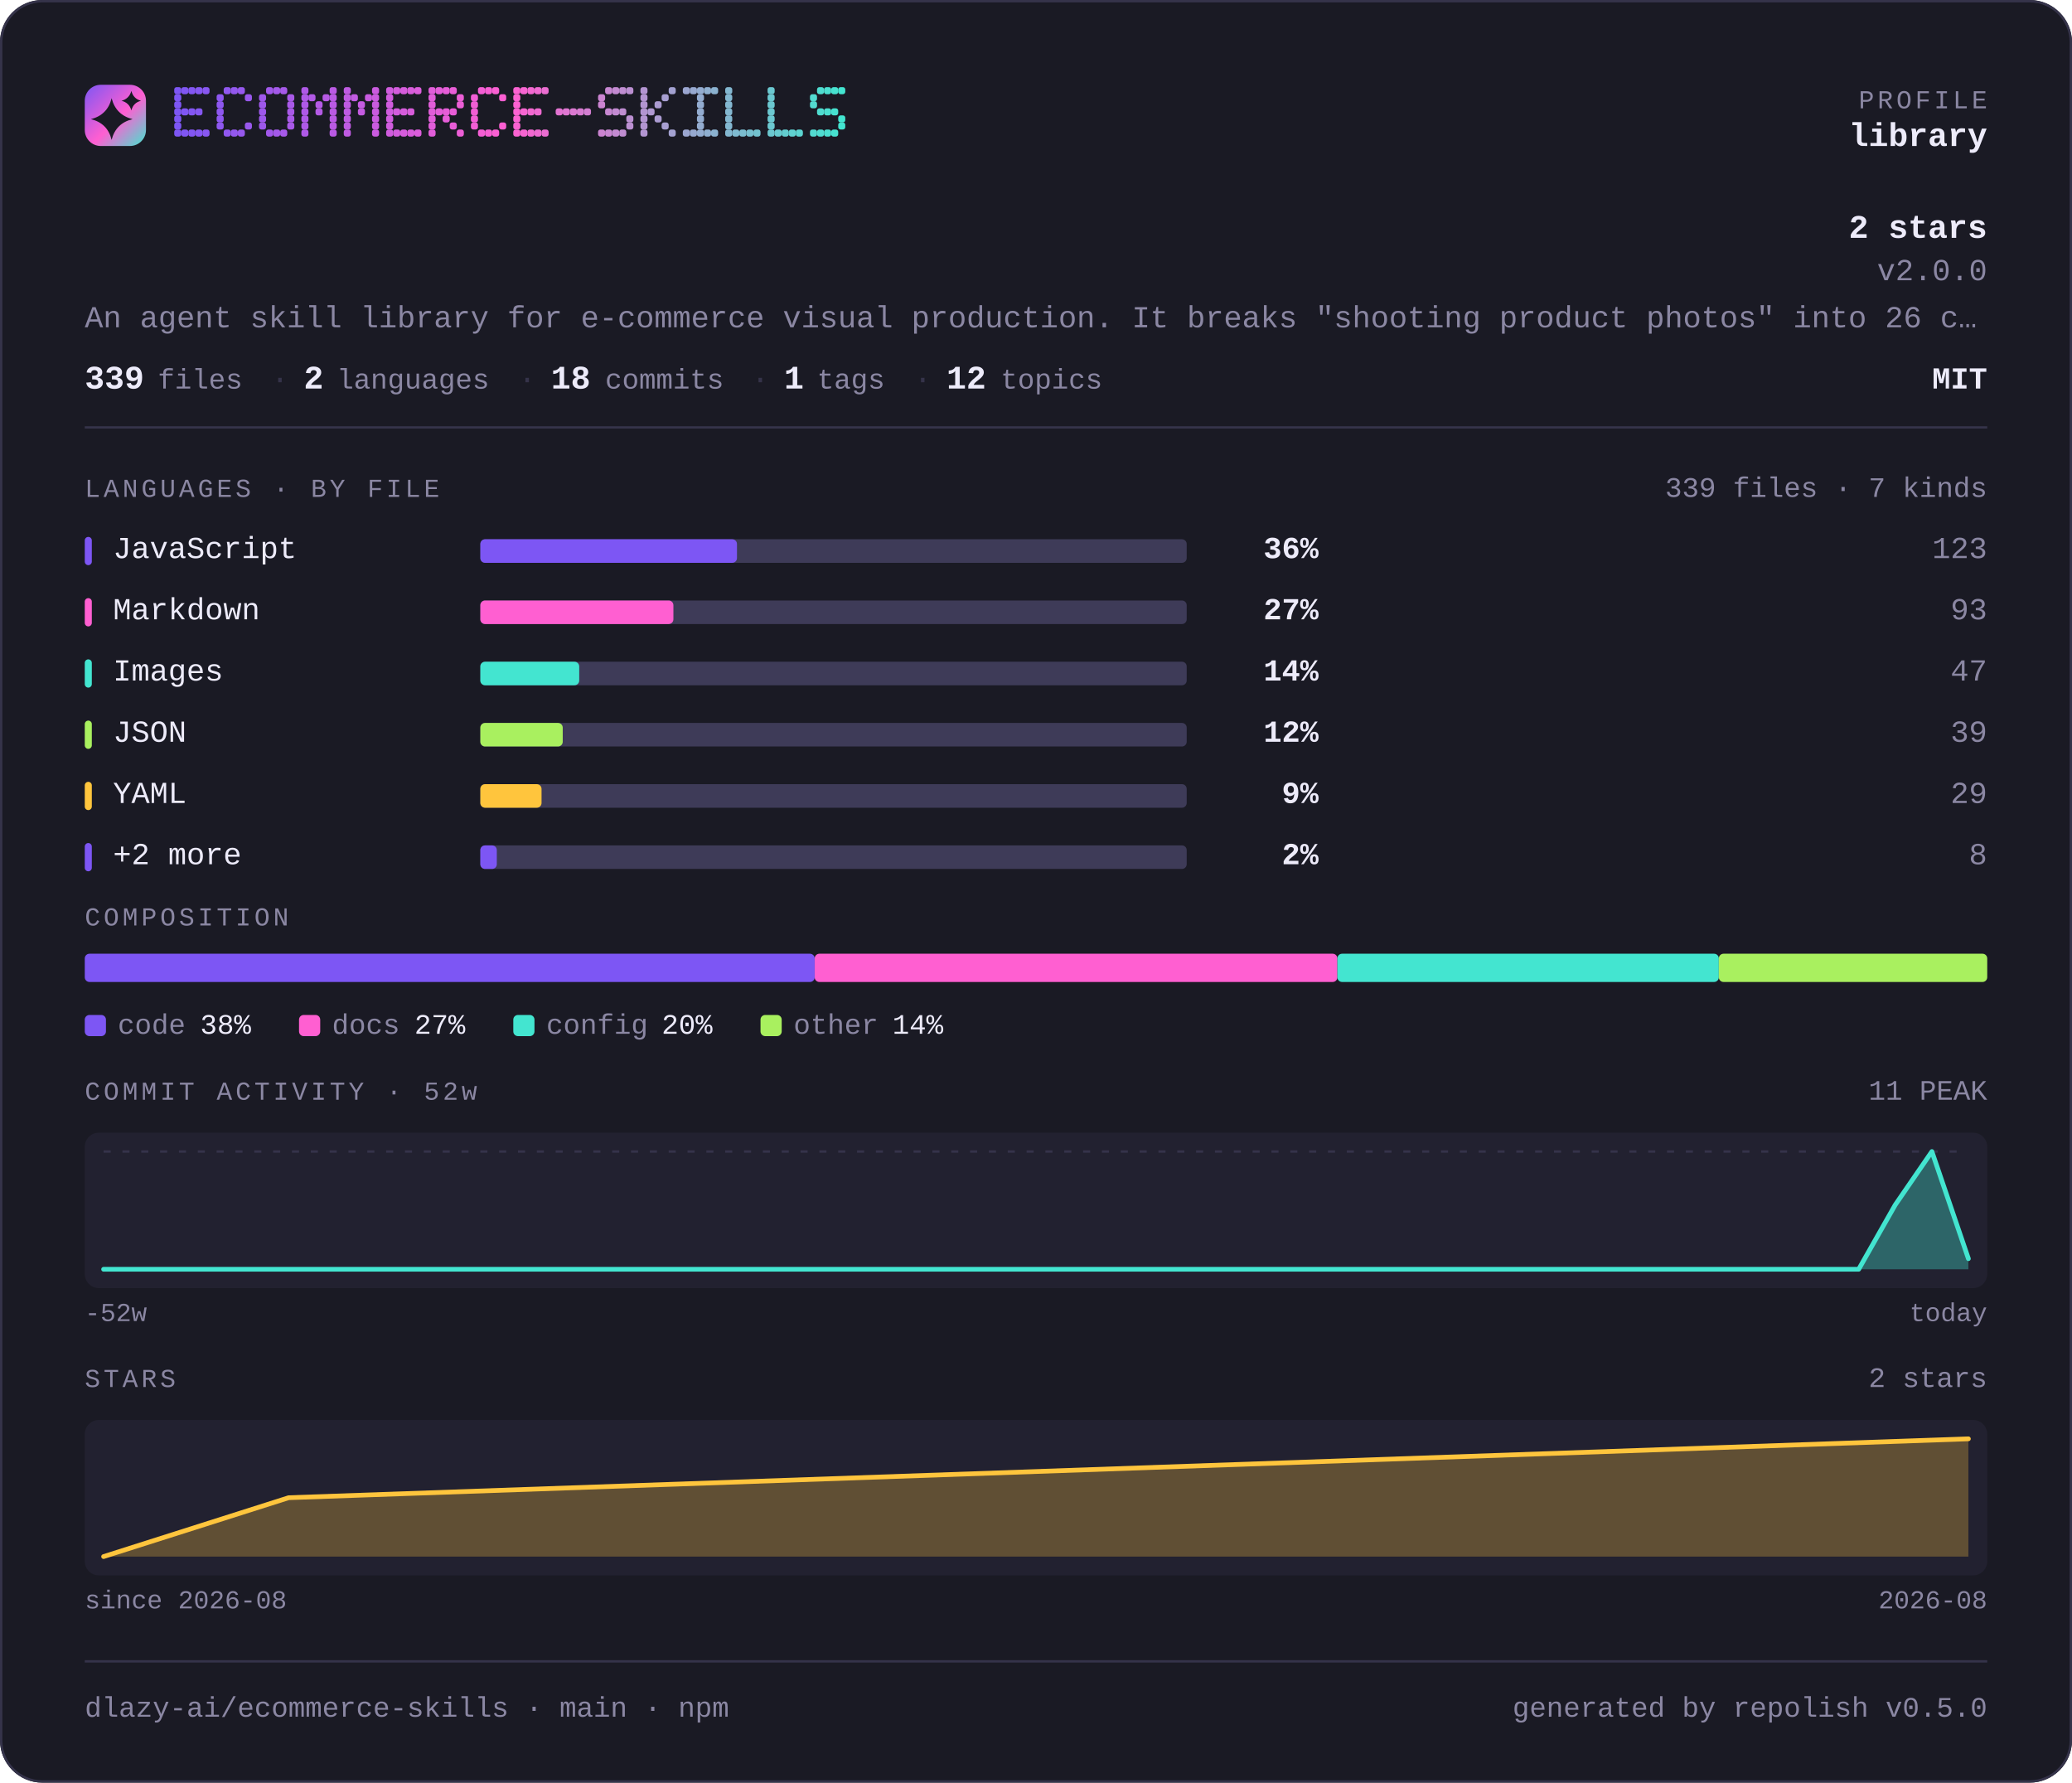
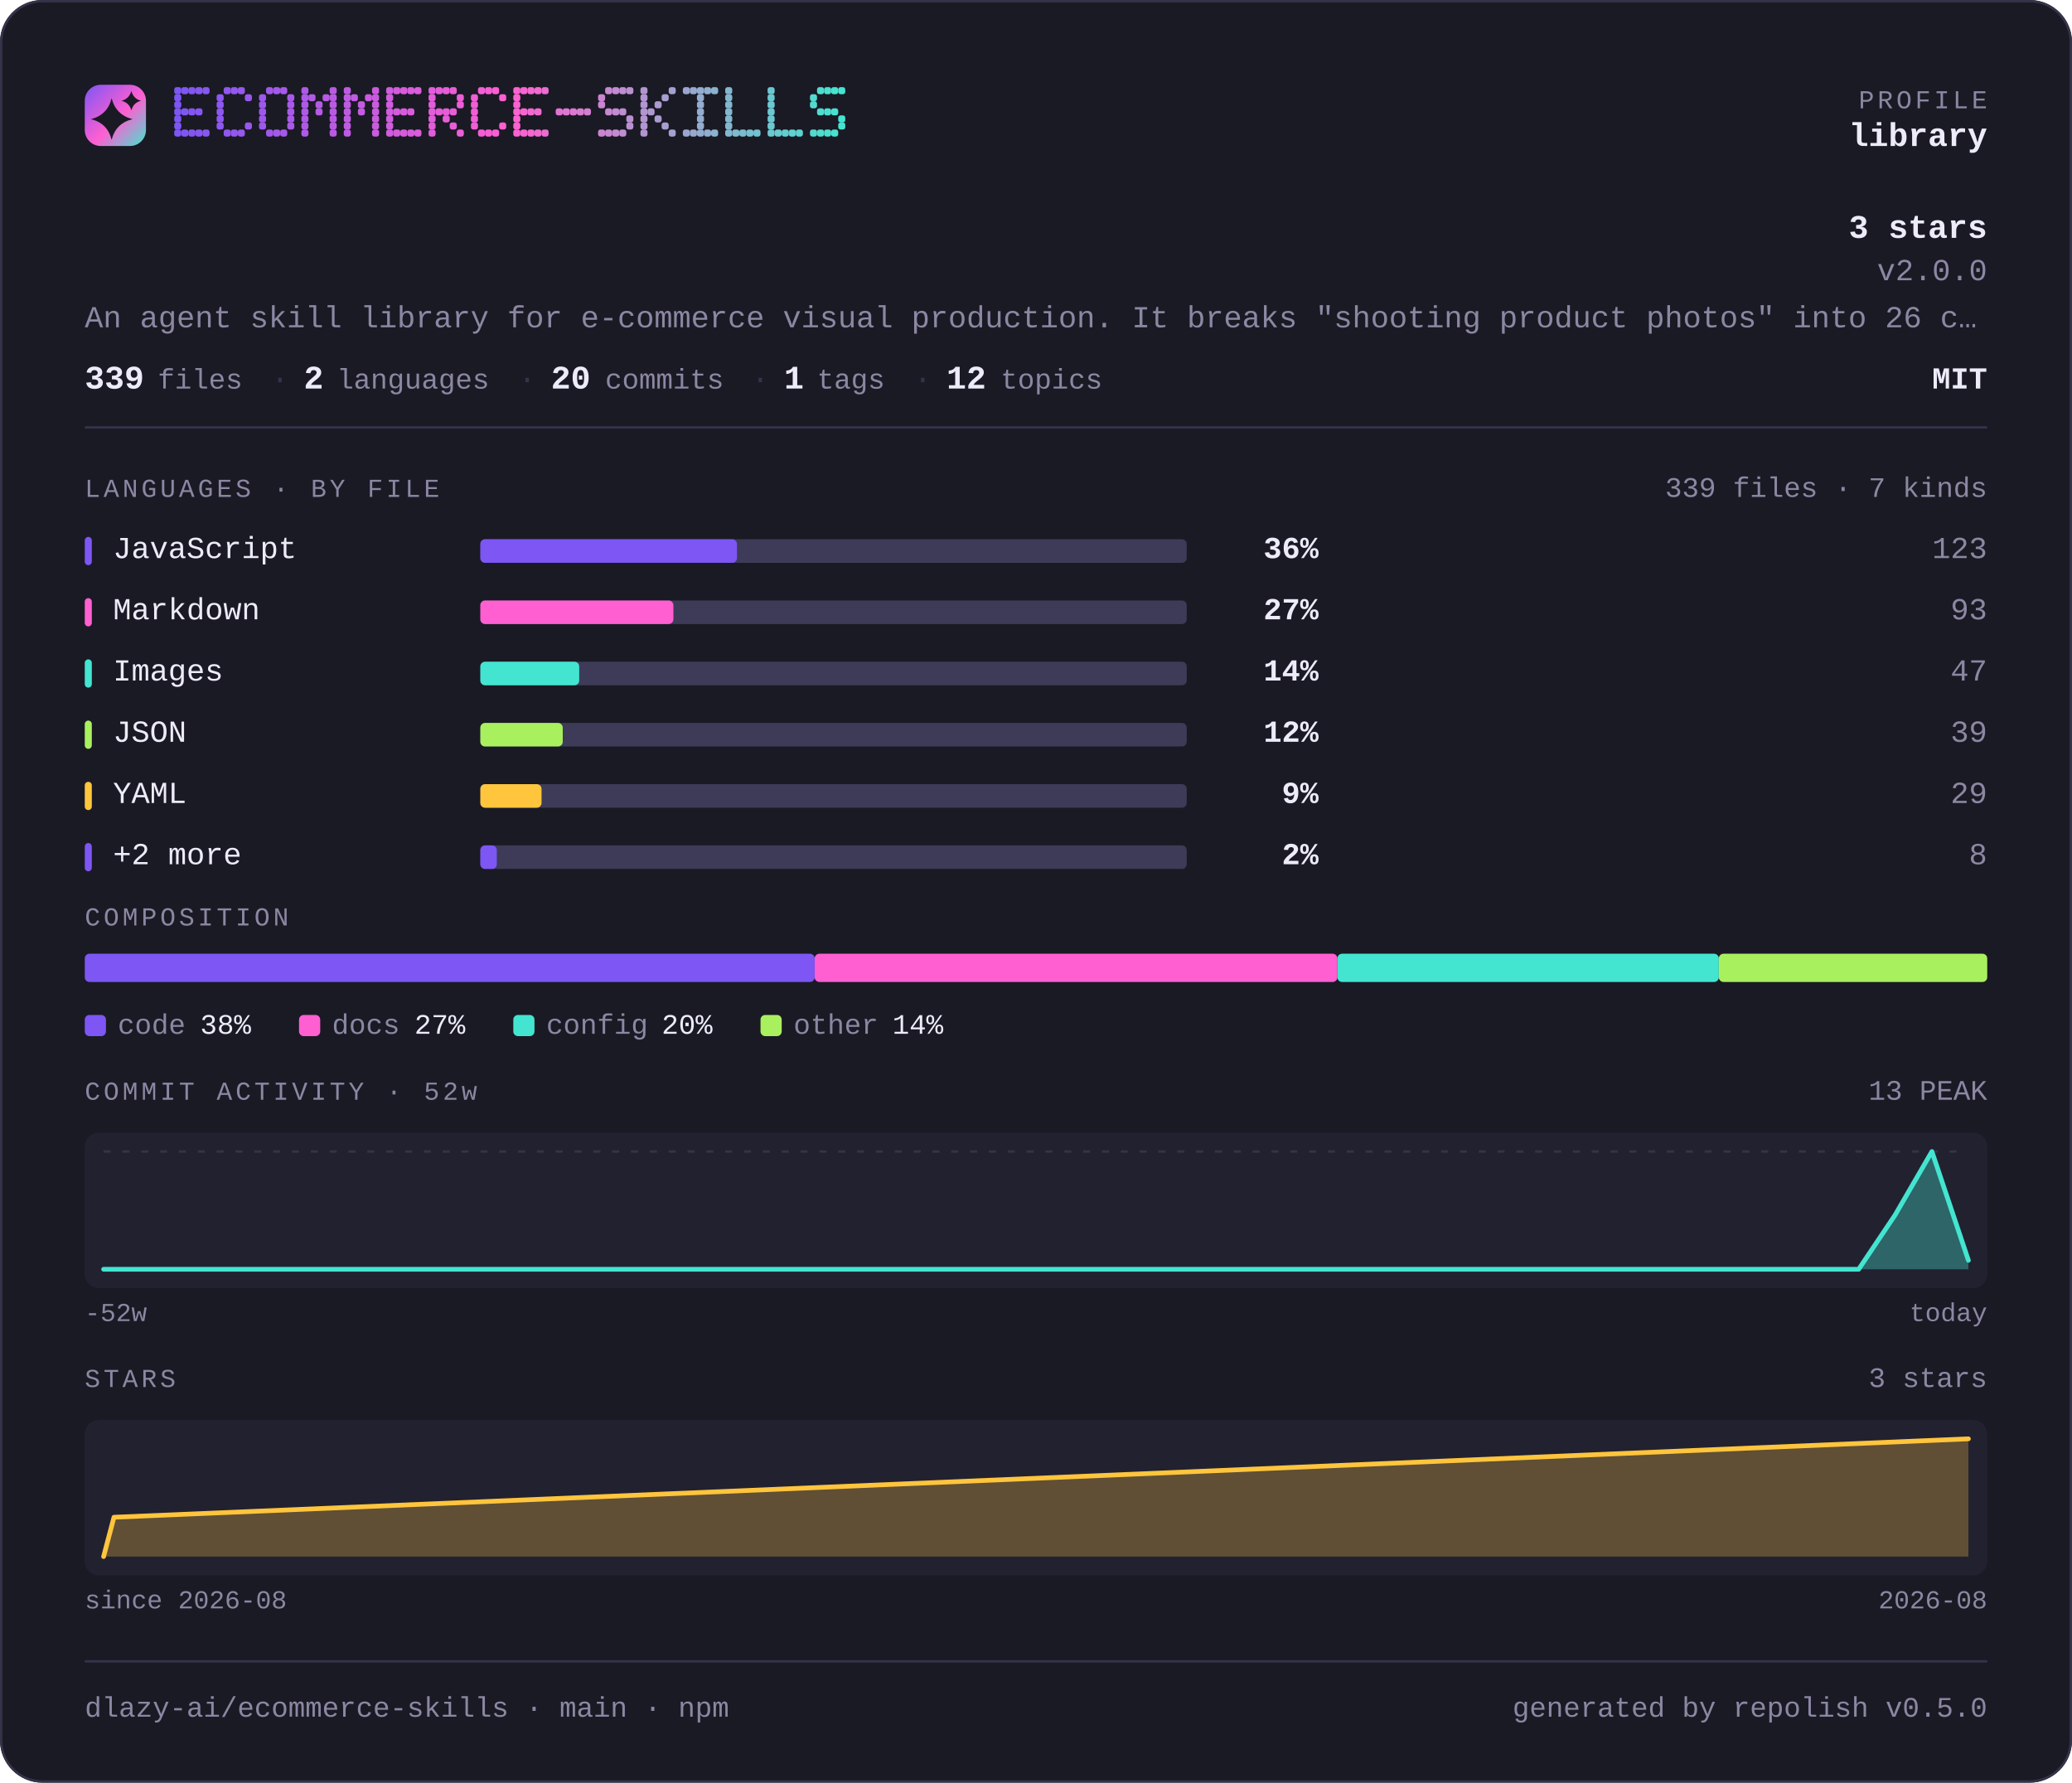
<svg xmlns="http://www.w3.org/2000/svg" width="880" height="757" viewBox="0 0 880 757" lang="en" role="img" aria-label="dlazy-ai/ecommerce-skills — repository overview">
  <defs>
    <linearGradient id="brand" x1="0" y1="0" x2="1" y2="1">
      <stop offset="0" stop-color="#7d56f4" />
      <stop offset="0.55" stop-color="#ff5fd1" />
      <stop offset="1" stop-color="#43e5d0" />
    </linearGradient>
  </defs>
  <style>
    .t { font-family: ui-monospace, SFMono-Regular, "SF Mono", Menlo, Consolas, "Liberation Mono", "Noto Sans Mono CJK SC", "Noto Sans Mono CJK JP", "Microsoft YaHei", "Hiragino Sans", "Yu Gothic", monospace; }
  </style>
  <rect x="0" y="0" width="880" height="757" rx="18.0" fill="#1a1a24" />
  <rect x="0.5" y="0.5" width="879" height="756" rx="17.5" fill="none" stroke="#35334a" />
  <rect x="36" y="36" width="26" height="26" rx="6.8" fill="url(#brand)" />
  <path d="M47.4 41.7Q49.2 48.8 56.3 50.6Q49.2 52.3 47.4 59.4Q45.7 52.3 38.6 50.6Q45.7 48.8 47.4 41.7Z" fill="#1a1a24" />
  <path d="M55.8 38.6Q56.6 41.9 59.9 42.8Q56.6 43.6 55.8 46.9Q54.9 43.6 51.6 42.8Q54.9 41.9 55.8 38.6Z" fill="#1a1a24" />
  <g fill="#7d56f4">
    <rect x="74" y="37" width="3" height="3" rx="1" />
    <rect x="74" y="40" width="3" height="3" rx="1" />
    <rect x="74" y="43" width="3" height="3" rx="1" />
    <rect x="74" y="46" width="3" height="3" rx="1" />
    <rect x="74" y="49" width="3" height="3" rx="1" />
    <rect x="74" y="52" width="3" height="3" rx="1" />
    <rect x="74" y="55" width="3" height="3" rx="1" />
  </g>
  <g fill="#8056f3">
    <rect x="77" y="37" width="3" height="3" rx="1" />
    <rect x="77" y="46" width="3" height="3" rx="1" />
    <rect x="77" y="55" width="3" height="3" rx="1" />
  </g>
  <g fill="#8356f3">
    <rect x="80" y="37" width="3" height="3" rx="1" />
    <rect x="80" y="46" width="3" height="3" rx="1" />
    <rect x="80" y="55" width="3" height="3" rx="1" />
  </g>
  <g fill="#8557f2">
    <rect x="83" y="37" width="3" height="3" rx="1" />
    <rect x="83" y="46" width="3" height="3" rx="1" />
    <rect x="83" y="55" width="3" height="3" rx="1" />
  </g>
  <g fill="#8857f1">
    <rect x="86" y="37" width="3" height="3" rx="1" />
    <rect x="86" y="55" width="3" height="3" rx="1" />
  </g>
  <g fill="#8e57f0">
    <rect x="92" y="40" width="3" height="3" rx="1" />
    <rect x="92" y="43" width="3" height="3" rx="1" />
    <rect x="92" y="46" width="3" height="3" rx="1" />
    <rect x="92" y="49" width="3" height="3" rx="1" />
    <rect x="92" y="52" width="3" height="3" rx="1" />
  </g>
  <g fill="#9057ef">
    <rect x="95" y="37" width="3" height="3" rx="1" />
    <rect x="95" y="55" width="3" height="3" rx="1" />
  </g>
  <g fill="#9358ee">
    <rect x="98" y="37" width="3" height="3" rx="1" />
    <rect x="98" y="55" width="3" height="3" rx="1" />
  </g>
  <g fill="#9658ed">
    <rect x="101" y="37" width="3" height="3" rx="1" />
    <rect x="101" y="55" width="3" height="3" rx="1" />
  </g>
  <g fill="#9958ed">
    <rect x="104" y="40" width="3" height="3" rx="1" />
    <rect x="104" y="52" width="3" height="3" rx="1" />
  </g>
  <g fill="#9e58eb">
    <rect x="110" y="40" width="3" height="3" rx="1" />
    <rect x="110" y="43" width="3" height="3" rx="1" />
    <rect x="110" y="46" width="3" height="3" rx="1" />
    <rect x="110" y="49" width="3" height="3" rx="1" />
    <rect x="110" y="52" width="3" height="3" rx="1" />
  </g>
  <g fill="#a158ea">
    <rect x="113" y="37" width="3" height="3" rx="1" />
    <rect x="113" y="55" width="3" height="3" rx="1" />
  </g>
  <g fill="#a459ea">
    <rect x="116" y="37" width="3" height="3" rx="1" />
    <rect x="116" y="55" width="3" height="3" rx="1" />
  </g>
  <g fill="#a659e9">
    <rect x="119" y="37" width="3" height="3" rx="1" />
    <rect x="119" y="55" width="3" height="3" rx="1" />
  </g>
  <g fill="#a959e8">
    <rect x="122" y="40" width="3" height="3" rx="1" />
    <rect x="122" y="43" width="3" height="3" rx="1" />
    <rect x="122" y="46" width="3" height="3" rx="1" />
    <rect x="122" y="49" width="3" height="3" rx="1" />
    <rect x="122" y="52" width="3" height="3" rx="1" />
  </g>
  <g fill="#af59e7">
    <rect x="128" y="37" width="3" height="3" rx="1" />
    <rect x="128" y="40" width="3" height="3" rx="1" />
    <rect x="128" y="43" width="3" height="3" rx="1" />
    <rect x="128" y="46" width="3" height="3" rx="1" />
    <rect x="128" y="49" width="3" height="3" rx="1" />
    <rect x="128" y="52" width="3" height="3" rx="1" />
    <rect x="128" y="55" width="3" height="3" rx="1" />
  </g>
  <g fill="#b25ae6">
    <rect x="131" y="40" width="3" height="3" rx="1" />
  </g>
  <g fill="#b45ae5">
    <rect x="134" y="43" width="3" height="3" rx="1" />
    <rect x="134" y="46" width="3" height="3" rx="1" />
  </g>
  <g fill="#b75ae4">
    <rect x="137" y="40" width="3" height="3" rx="1" />
  </g>
  <g fill="#ba5ae4">
    <rect x="140" y="37" width="3" height="3" rx="1" />
    <rect x="140" y="40" width="3" height="3" rx="1" />
    <rect x="140" y="43" width="3" height="3" rx="1" />
    <rect x="140" y="46" width="3" height="3" rx="1" />
    <rect x="140" y="49" width="3" height="3" rx="1" />
    <rect x="140" y="52" width="3" height="3" rx="1" />
    <rect x="140" y="55" width="3" height="3" rx="1" />
  </g>
  <g fill="#bf5be2">
    <rect x="146" y="37" width="3" height="3" rx="1" />
    <rect x="146" y="40" width="3" height="3" rx="1" />
    <rect x="146" y="43" width="3" height="3" rx="1" />
    <rect x="146" y="46" width="3" height="3" rx="1" />
    <rect x="146" y="49" width="3" height="3" rx="1" />
    <rect x="146" y="52" width="3" height="3" rx="1" />
    <rect x="146" y="55" width="3" height="3" rx="1" />
  </g>
  <g fill="#c25be1">
    <rect x="149" y="40" width="3" height="3" rx="1" />
  </g>
  <g fill="#c55be1">
    <rect x="152" y="43" width="3" height="3" rx="1" />
    <rect x="152" y="46" width="3" height="3" rx="1" />
  </g>
  <g fill="#c85be0">
    <rect x="155" y="40" width="3" height="3" rx="1" />
  </g>
  <g fill="#ca5bdf">
    <rect x="158" y="37" width="3" height="3" rx="1" />
    <rect x="158" y="40" width="3" height="3" rx="1" />
    <rect x="158" y="43" width="3" height="3" rx="1" />
    <rect x="158" y="46" width="3" height="3" rx="1" />
    <rect x="158" y="49" width="3" height="3" rx="1" />
    <rect x="158" y="52" width="3" height="3" rx="1" />
    <rect x="158" y="55" width="3" height="3" rx="1" />
  </g>
  <g fill="#d05cde">
    <rect x="164" y="37" width="3" height="3" rx="1" />
    <rect x="164" y="40" width="3" height="3" rx="1" />
    <rect x="164" y="43" width="3" height="3" rx="1" />
    <rect x="164" y="46" width="3" height="3" rx="1" />
    <rect x="164" y="49" width="3" height="3" rx="1" />
    <rect x="164" y="52" width="3" height="3" rx="1" />
    <rect x="164" y="55" width="3" height="3" rx="1" />
  </g>
  <g fill="#d35cdd">
    <rect x="167" y="37" width="3" height="3" rx="1" />
    <rect x="167" y="46" width="3" height="3" rx="1" />
    <rect x="167" y="55" width="3" height="3" rx="1" />
  </g>
  <g fill="#d65cdc">
    <rect x="170" y="37" width="3" height="3" rx="1" />
    <rect x="170" y="46" width="3" height="3" rx="1" />
    <rect x="170" y="55" width="3" height="3" rx="1" />
  </g>
  <g fill="#d85cdb">
    <rect x="173" y="37" width="3" height="3" rx="1" />
    <rect x="173" y="46" width="3" height="3" rx="1" />
    <rect x="173" y="55" width="3" height="3" rx="1" />
  </g>
  <g fill="#db5ddb">
    <rect x="176" y="37" width="3" height="3" rx="1" />
    <rect x="176" y="55" width="3" height="3" rx="1" />
  </g>
  <g fill="#e15dd9">
    <rect x="182" y="37" width="3" height="3" rx="1" />
    <rect x="182" y="40" width="3" height="3" rx="1" />
    <rect x="182" y="43" width="3" height="3" rx="1" />
    <rect x="182" y="46" width="3" height="3" rx="1" />
    <rect x="182" y="49" width="3" height="3" rx="1" />
    <rect x="182" y="52" width="3" height="3" rx="1" />
    <rect x="182" y="55" width="3" height="3" rx="1" />
  </g>
  <g fill="#e35dd8">
    <rect x="185" y="37" width="3" height="3" rx="1" />
    <rect x="185" y="46" width="3" height="3" rx="1" />
  </g>
  <g fill="#e65dd8">
    <rect x="188" y="37" width="3" height="3" rx="1" />
    <rect x="188" y="46" width="3" height="3" rx="1" />
    <rect x="188" y="49" width="3" height="3" rx="1" />
  </g>
  <g fill="#e95dd7">
    <rect x="191" y="37" width="3" height="3" rx="1" />
    <rect x="191" y="46" width="3" height="3" rx="1" />
    <rect x="191" y="52" width="3" height="3" rx="1" />
  </g>
  <g fill="#ec5ed6">
    <rect x="194" y="40" width="3" height="3" rx="1" />
    <rect x="194" y="43" width="3" height="3" rx="1" />
    <rect x="194" y="55" width="3" height="3" rx="1" />
  </g>
  <g fill="#f15ed5">
    <rect x="200" y="40" width="3" height="3" rx="1" />
    <rect x="200" y="43" width="3" height="3" rx="1" />
    <rect x="200" y="46" width="3" height="3" rx="1" />
    <rect x="200" y="49" width="3" height="3" rx="1" />
    <rect x="200" y="52" width="3" height="3" rx="1" />
  </g>
  <g fill="#f45ed4">
    <rect x="203" y="37" width="3" height="3" rx="1" />
    <rect x="203" y="55" width="3" height="3" rx="1" />
  </g>
  <g fill="#f75ed3">
    <rect x="206" y="37" width="3" height="3" rx="1" />
    <rect x="206" y="55" width="3" height="3" rx="1" />
  </g>
  <g fill="#f95fd2">
    <rect x="209" y="37" width="3" height="3" rx="1" />
    <rect x="209" y="55" width="3" height="3" rx="1" />
  </g>
  <g fill="#fc5fd2">
    <rect x="212" y="40" width="3" height="3" rx="1" />
    <rect x="212" y="52" width="3" height="3" rx="1" />
  </g>
  <g fill="#fb62d1">
    <rect x="218" y="37" width="3" height="3" rx="1" />
    <rect x="218" y="40" width="3" height="3" rx="1" />
    <rect x="218" y="43" width="3" height="3" rx="1" />
    <rect x="218" y="46" width="3" height="3" rx="1" />
    <rect x="218" y="49" width="3" height="3" rx="1" />
    <rect x="218" y="52" width="3" height="3" rx="1" />
    <rect x="218" y="55" width="3" height="3" rx="1" />
  </g>
  <g fill="#f765d1">
    <rect x="221" y="37" width="3" height="3" rx="1" />
    <rect x="221" y="46" width="3" height="3" rx="1" />
    <rect x="221" y="55" width="3" height="3" rx="1" />
  </g>
  <g fill="#f368d1">
    <rect x="224" y="37" width="3" height="3" rx="1" />
    <rect x="224" y="46" width="3" height="3" rx="1" />
    <rect x="224" y="55" width="3" height="3" rx="1" />
  </g>
  <g fill="#ef6ad1">
    <rect x="227" y="37" width="3" height="3" rx="1" />
    <rect x="227" y="46" width="3" height="3" rx="1" />
    <rect x="227" y="55" width="3" height="3" rx="1" />
  </g>
  <g fill="#eb6dd1">
    <rect x="230" y="37" width="3" height="3" rx="1" />
    <rect x="230" y="55" width="3" height="3" rx="1" />
  </g>
  <g fill="#e373d1">
    <rect x="236" y="46" width="3" height="3" rx="1" />
  </g>
  <g fill="#df76d1">
    <rect x="239" y="46" width="3" height="3" rx="1" />
  </g>
  <g fill="#db79d1">
    <rect x="242" y="46" width="3" height="3" rx="1" />
  </g>
  <g fill="#d77cd1">
    <rect x="245" y="46" width="3" height="3" rx="1" />
  </g>
  <g fill="#d37ed1">
    <rect x="248" y="46" width="3" height="3" rx="1" />
  </g>
  <g fill="#cb84d1">
    <rect x="254" y="40" width="3" height="3" rx="1" />
    <rect x="254" y="43" width="3" height="3" rx="1" />
    <rect x="254" y="55" width="3" height="3" rx="1" />
  </g>
  <g fill="#c787d1">
    <rect x="257" y="37" width="3" height="3" rx="1" />
    <rect x="257" y="46" width="3" height="3" rx="1" />
    <rect x="257" y="55" width="3" height="3" rx="1" />
  </g>
  <g fill="#c38ad1">
    <rect x="260" y="37" width="3" height="3" rx="1" />
    <rect x="260" y="46" width="3" height="3" rx="1" />
    <rect x="260" y="55" width="3" height="3" rx="1" />
  </g>
  <g fill="#bf8dd1">
    <rect x="263" y="37" width="3" height="3" rx="1" />
    <rect x="263" y="46" width="3" height="3" rx="1" />
    <rect x="263" y="55" width="3" height="3" rx="1" />
  </g>
  <g fill="#bb8fd1">
    <rect x="266" y="37" width="3" height="3" rx="1" />
    <rect x="266" y="49" width="3" height="3" rx="1" />
    <rect x="266" y="52" width="3" height="3" rx="1" />
  </g>
  <g fill="#b395d1">
    <rect x="272" y="37" width="3" height="3" rx="1" />
    <rect x="272" y="40" width="3" height="3" rx="1" />
    <rect x="272" y="43" width="3" height="3" rx="1" />
    <rect x="272" y="46" width="3" height="3" rx="1" />
    <rect x="272" y="49" width="3" height="3" rx="1" />
    <rect x="272" y="52" width="3" height="3" rx="1" />
    <rect x="272" y="55" width="3" height="3" rx="1" />
  </g>
  <g fill="#af98d1">
    <rect x="275" y="46" width="3" height="3" rx="1" />
  </g>
  <g fill="#ab9bd1">
    <rect x="278" y="43" width="3" height="3" rx="1" />
    <rect x="278" y="49" width="3" height="3" rx="1" />
  </g>
  <g fill="#a79ed1">
    <rect x="281" y="40" width="3" height="3" rx="1" />
    <rect x="281" y="52" width="3" height="3" rx="1" />
  </g>
  <g fill="#a3a1d1">
    <rect x="284" y="37" width="3" height="3" rx="1" />
    <rect x="284" y="55" width="3" height="3" rx="1" />
  </g>
  <g fill="#9ba6d0">
    <rect x="290" y="37" width="3" height="3" rx="1" />
    <rect x="290" y="55" width="3" height="3" rx="1" />
  </g>
  <g fill="#97a9d0">
    <rect x="293" y="37" width="3" height="3" rx="1" />
    <rect x="293" y="55" width="3" height="3" rx="1" />
  </g>
  <g fill="#93acd0">
    <rect x="296" y="37" width="3" height="3" rx="1" />
    <rect x="296" y="40" width="3" height="3" rx="1" />
    <rect x="296" y="43" width="3" height="3" rx="1" />
    <rect x="296" y="46" width="3" height="3" rx="1" />
    <rect x="296" y="49" width="3" height="3" rx="1" />
    <rect x="296" y="52" width="3" height="3" rx="1" />
    <rect x="296" y="55" width="3" height="3" rx="1" />
  </g>
  <g fill="#8fafd0">
    <rect x="299" y="37" width="3" height="3" rx="1" />
    <rect x="299" y="55" width="3" height="3" rx="1" />
  </g>
  <g fill="#8bb2d0">
    <rect x="302" y="37" width="3" height="3" rx="1" />
    <rect x="302" y="55" width="3" height="3" rx="1" />
  </g>
  <g fill="#83b7d0">
    <rect x="308" y="37" width="3" height="3" rx="1" />
    <rect x="308" y="40" width="3" height="3" rx="1" />
    <rect x="308" y="43" width="3" height="3" rx="1" />
    <rect x="308" y="46" width="3" height="3" rx="1" />
    <rect x="308" y="49" width="3" height="3" rx="1" />
    <rect x="308" y="52" width="3" height="3" rx="1" />
    <rect x="308" y="55" width="3" height="3" rx="1" />
  </g>
  <g fill="#7fbad0">
    <rect x="311" y="55" width="3" height="3" rx="1" />
  </g>
  <g fill="#7bbdd0">
    <rect x="314" y="55" width="3" height="3" rx="1" />
  </g>
  <g fill="#77c0d0">
    <rect x="317" y="55" width="3" height="3" rx="1" />
  </g>
  <g fill="#73c3d0">
    <rect x="320" y="55" width="3" height="3" rx="1" />
  </g>
  <g fill="#6bc8d0">
    <rect x="326" y="37" width="3" height="3" rx="1" />
    <rect x="326" y="40" width="3" height="3" rx="1" />
    <rect x="326" y="43" width="3" height="3" rx="1" />
    <rect x="326" y="46" width="3" height="3" rx="1" />
    <rect x="326" y="49" width="3" height="3" rx="1" />
    <rect x="326" y="52" width="3" height="3" rx="1" />
    <rect x="326" y="55" width="3" height="3" rx="1" />
  </g>
  <g fill="#67cbd0">
    <rect x="329" y="55" width="3" height="3" rx="1" />
  </g>
  <g fill="#63ced0">
    <rect x="332" y="55" width="3" height="3" rx="1" />
  </g>
  <g fill="#5fd1d0">
    <rect x="335" y="55" width="3" height="3" rx="1" />
  </g>
  <g fill="#5bd4d0">
    <rect x="338" y="55" width="3" height="3" rx="1" />
  </g>
  <g fill="#53dad0">
    <rect x="344" y="40" width="3" height="3" rx="1" />
    <rect x="344" y="43" width="3" height="3" rx="1" />
    <rect x="344" y="55" width="3" height="3" rx="1" />
  </g>
  <g fill="#4fdcd0">
    <rect x="347" y="37" width="3" height="3" rx="1" />
    <rect x="347" y="46" width="3" height="3" rx="1" />
    <rect x="347" y="55" width="3" height="3" rx="1" />
  </g>
  <g fill="#4bdfd0">
    <rect x="350" y="37" width="3" height="3" rx="1" />
    <rect x="350" y="46" width="3" height="3" rx="1" />
    <rect x="350" y="55" width="3" height="3" rx="1" />
  </g>
  <g fill="#47e2d0">
    <rect x="353" y="37" width="3" height="3" rx="1" />
    <rect x="353" y="46" width="3" height="3" rx="1" />
    <rect x="353" y="55" width="3" height="3" rx="1" />
  </g>
  <g fill="#43e5d0">
    <rect x="356" y="37" width="3" height="3" rx="1" />
    <rect x="356" y="49" width="3" height="3" rx="1" />
    <rect x="356" y="52" width="3" height="3" rx="1" />
  </g>
  <text class="t" x="844" y="46" font-size="11" fill="#8b87a3" text-anchor="end" letter-spacing="1.4">PROFILE</text>
  <text class="t" x="844" y="62" font-size="14" fill="#edebfa" text-anchor="end" font-weight="700">library</text>
-   <text class="t" x="844" y="101" font-size="14" fill="#edebfa" text-anchor="end" font-weight="700">2 stars</text>
+   <text class="t" x="844" y="101" font-size="14" fill="#edebfa" text-anchor="end" font-weight="700">3 stars</text>
  <text class="t" x="844" y="119" font-size="13" fill="#8b87a3" text-anchor="end">v2.0.0</text>
  <text class="t" x="36" y="139" font-size="13" fill="#8b87a3" text-anchor="start">An agent skill library for e-commerce visual production. It breaks "shooting product photos" into 26 c…</text>
  <text class="t" x="36" y="165" font-size="14" fill="#edebfa" text-anchor="start" font-weight="700">339</text>
  <text class="t" x="67" y="165" font-size="12" fill="#8b87a3" text-anchor="start">files</text>
  <text class="t" x="115" y="165" font-size="13" fill="#35334a" text-anchor="start">·</text>
  <text class="t" x="129" y="165" font-size="14" fill="#edebfa" text-anchor="start" font-weight="700">2</text>
  <text class="t" x="143" y="165" font-size="12" fill="#8b87a3" text-anchor="start">languages</text>
  <text class="t" x="220" y="165" font-size="13" fill="#35334a" text-anchor="start">·</text>
-   <text class="t" x="234" y="165" font-size="14" fill="#edebfa" text-anchor="start" font-weight="700">18</text>
+   <text class="t" x="234" y="165" font-size="14" fill="#edebfa" text-anchor="start" font-weight="700">20</text>
  <text class="t" x="257" y="165" font-size="12" fill="#8b87a3" text-anchor="start">commits</text>
  <text class="t" x="319" y="165" font-size="13" fill="#35334a" text-anchor="start">·</text>
  <text class="t" x="333" y="165" font-size="14" fill="#edebfa" text-anchor="start" font-weight="700">1</text>
  <text class="t" x="347" y="165" font-size="12" fill="#8b87a3" text-anchor="start">tags</text>
  <text class="t" x="388" y="165" font-size="13" fill="#35334a" text-anchor="start">·</text>
  <text class="t" x="402" y="165" font-size="14" fill="#edebfa" text-anchor="start" font-weight="700">12</text>
  <text class="t" x="425" y="165" font-size="12" fill="#8b87a3" text-anchor="start">topics</text>
  <text class="t" x="844" y="165" font-size="13" fill="#edebfa" text-anchor="end" font-weight="700">MIT</text>
  <rect x="36" y="181" width="808" height="1" fill="#35334a" />
  <text class="t" x="36" y="211" font-size="11" fill="#8b87a3" text-anchor="start" letter-spacing="1.4">LANGUAGES · BY FILE</text>
  <text class="t" x="844" y="211" font-size="12" fill="#8b87a3" text-anchor="end">339 files · 7 kinds</text>
  <rect x="36" y="228" width="3" height="12" rx="1.5" fill="#7d56f4" />
  <text class="t" x="48" y="237" font-size="13" fill="#edebfa" text-anchor="start">JavaScript</text>
  <rect x="204" y="229" width="300" height="10" rx="2.0" fill="#3e3b58" />
  <rect x="204" y="229" width="109" height="10" rx="2.0" fill="#7d56f4" />
  <text class="t" x="560" y="237" font-size="13" fill="#edebfa" text-anchor="end" font-weight="700">36%</text>
  <text class="t" x="844" y="237" font-size="13" fill="#8b87a3" text-anchor="end">123</text>
  <rect x="36" y="254" width="3" height="12" rx="1.5" fill="#ff5fd1" />
  <text class="t" x="48" y="263" font-size="13" fill="#edebfa" text-anchor="start">Markdown</text>
  <rect x="204" y="255" width="300" height="10" rx="2.0" fill="#3e3b58" />
  <rect x="204" y="255" width="82" height="10" rx="2.0" fill="#ff5fd1" />
  <text class="t" x="560" y="263" font-size="13" fill="#edebfa" text-anchor="end" font-weight="700">27%</text>
  <text class="t" x="844" y="263" font-size="13" fill="#8b87a3" text-anchor="end">93</text>
  <rect x="36" y="280" width="3" height="12" rx="1.5" fill="#43e5d0" />
  <text class="t" x="48" y="289" font-size="13" fill="#edebfa" text-anchor="start">Images</text>
  <rect x="204" y="281" width="300" height="10" rx="2.0" fill="#3e3b58" />
  <rect x="204" y="281" width="42" height="10" rx="2.0" fill="#43e5d0" />
  <text class="t" x="560" y="289" font-size="13" fill="#edebfa" text-anchor="end" font-weight="700">14%</text>
  <text class="t" x="844" y="289" font-size="13" fill="#8b87a3" text-anchor="end">47</text>
  <rect x="36" y="306" width="3" height="12" rx="1.5" fill="#a9f05f" />
  <text class="t" x="48" y="315" font-size="13" fill="#edebfa" text-anchor="start">JSON</text>
  <rect x="204" y="307" width="300" height="10" rx="2.0" fill="#3e3b58" />
  <rect x="204" y="307" width="35" height="10" rx="2.0" fill="#a9f05f" />
  <text class="t" x="560" y="315" font-size="13" fill="#edebfa" text-anchor="end" font-weight="700">12%</text>
  <text class="t" x="844" y="315" font-size="13" fill="#8b87a3" text-anchor="end">39</text>
  <rect x="36" y="332" width="3" height="12" rx="1.5" fill="#ffc53d" />
  <text class="t" x="48" y="341" font-size="13" fill="#edebfa" text-anchor="start">YAML</text>
  <rect x="204" y="333" width="300" height="10" rx="2.0" fill="#3e3b58" />
  <rect x="204" y="333" width="26" height="10" rx="2.0" fill="#ffc53d" />
  <text class="t" x="560" y="341" font-size="13" fill="#edebfa" text-anchor="end" font-weight="700">9%</text>
  <text class="t" x="844" y="341" font-size="13" fill="#8b87a3" text-anchor="end">29</text>
  <rect x="36" y="358" width="3" height="12" rx="1.5" fill="#7d56f4" />
  <text class="t" x="48" y="367" font-size="13" fill="#edebfa" text-anchor="start">+2 more</text>
  <rect x="204" y="359" width="300" height="10" rx="2.0" fill="#3e3b58" />
  <rect x="204" y="359" width="7" height="10" rx="2.0" fill="#7d56f4" />
  <text class="t" x="560" y="367" font-size="13" fill="#edebfa" text-anchor="end" font-weight="700">2%</text>
  <text class="t" x="844" y="367" font-size="13" fill="#8b87a3" text-anchor="end">8</text>
  <text class="t" x="36" y="393" font-size="11" fill="#8b87a3" text-anchor="start" letter-spacing="1.4">COMPOSITION</text>
  <rect x="36" y="405" width="310" height="12" rx="2.0" fill="#7d56f4" />
  <rect x="346" y="405" width="222" height="12" rx="2.0" fill="#ff5fd1" />
  <rect x="568" y="405" width="162" height="12" rx="2.0" fill="#43e5d0" />
  <rect x="730" y="405" width="114" height="12" rx="2.0" fill="#a9f05f" />
  <rect x="36" y="431" width="9" height="9" rx="2.0" fill="#7d56f4" />
  <text class="t" x="50" y="439" font-size="12" fill="#8b87a3" text-anchor="start">code</text>
  <text class="t" x="85" y="439" font-size="12" fill="#edebfa" text-anchor="start">38%</text>
  <rect x="127" y="431" width="9" height="9" rx="2.0" fill="#ff5fd1" />
  <text class="t" x="141" y="439" font-size="12" fill="#8b87a3" text-anchor="start">docs</text>
  <text class="t" x="176" y="439" font-size="12" fill="#edebfa" text-anchor="start">27%</text>
  <rect x="218" y="431" width="9" height="9" rx="2.0" fill="#43e5d0" />
  <text class="t" x="232" y="439" font-size="12" fill="#8b87a3" text-anchor="start">config</text>
  <text class="t" x="281" y="439" font-size="12" fill="#edebfa" text-anchor="start">20%</text>
  <rect x="323" y="431" width="9" height="9" rx="2.0" fill="#a9f05f" />
  <text class="t" x="337" y="439" font-size="12" fill="#8b87a3" text-anchor="start">other</text>
  <text class="t" x="379" y="439" font-size="12" fill="#edebfa" text-anchor="start">14%</text>
  <text class="t" x="36" y="467" font-size="11" fill="#8b87a3" text-anchor="start" letter-spacing="1.4">COMMIT ACTIVITY · 52w</text>
-   <text class="t" x="844" y="467" font-size="12" fill="#8b87a3" text-anchor="end">11 PEAK</text>
+   <text class="t" x="844" y="467" font-size="12" fill="#8b87a3" text-anchor="end">13 PEAK</text>
  <rect x="36" y="481" width="808" height="66" rx="6.0" fill="#222130" />
  <line x1="44" y1="489" x2="836" y2="489" stroke="#35334a" stroke-width="1" stroke-dasharray="3 5" />
-   <path d="M44.0 539.0 L59.5 539.0 L75.1 539.0 L90.6 539.0 L106.1 539.0 L121.6 539.0 L137.2 539.0 L152.7 539.0 L168.2 539.0 L183.8 539.0 L199.3 539.0 L214.8 539.0 L230.4 539.0 L245.9 539.0 L261.4 539.0 L276.9 539.0 L292.5 539.0 L308.0 539.0 L323.5 539.0 L339.1 539.0 L354.6 539.0 L370.1 539.0 L385.6 539.0 L401.2 539.0 L416.7 539.0 L432.2 539.0 L447.8 539.0 L463.3 539.0 L478.8 539.0 L494.4 539.0 L509.9 539.0 L525.4 539.0 L540.9 539.0 L556.5 539.0 L572.0 539.0 L587.5 539.0 L603.1 539.0 L618.6 539.0 L634.1 539.0 L649.6 539.0 L665.2 539.0 L680.7 539.0 L696.2 539.0 L711.8 539.0 L727.3 539.0 L742.8 539.0 L758.4 539.0 L773.9 539.0 L789.4 539.0 L804.9 511.7 L820.5 489.0 L836.0 534.5 L836.0 539 L44 539 Z" fill="#43e5d0" fill-opacity="0.35" />
-   <path d="M44.0 539.0 L59.5 539.0 L75.1 539.0 L90.6 539.0 L106.1 539.0 L121.6 539.0 L137.2 539.0 L152.7 539.0 L168.2 539.0 L183.8 539.0 L199.3 539.0 L214.8 539.0 L230.4 539.0 L245.9 539.0 L261.4 539.0 L276.9 539.0 L292.5 539.0 L308.0 539.0 L323.5 539.0 L339.1 539.0 L354.6 539.0 L370.1 539.0 L385.6 539.0 L401.2 539.0 L416.7 539.0 L432.2 539.0 L447.8 539.0 L463.3 539.0 L478.8 539.0 L494.4 539.0 L509.9 539.0 L525.4 539.0 L540.9 539.0 L556.5 539.0 L572.0 539.0 L587.5 539.0 L603.1 539.0 L618.6 539.0 L634.1 539.0 L649.6 539.0 L665.2 539.0 L680.7 539.0 L696.2 539.0 L711.8 539.0 L727.3 539.0 L742.8 539.0 L758.4 539.0 L773.9 539.0 L789.4 539.0 L804.9 511.7 L820.5 489.0 L836.0 534.5" fill="none" stroke="#43e5d0" stroke-width="2" stroke-linejoin="round" stroke-linecap="round" />
+   <path d="M44.0 539.0 L59.5 539.0 L75.1 539.0 L90.6 539.0 L106.1 539.0 L121.6 539.0 L137.2 539.0 L152.7 539.0 L168.2 539.0 L183.8 539.0 L199.3 539.0 L214.8 539.0 L230.4 539.0 L245.9 539.0 L261.4 539.0 L276.9 539.0 L292.5 539.0 L308.0 539.0 L323.5 539.0 L339.1 539.0 L354.6 539.0 L370.1 539.0 L385.6 539.0 L401.2 539.0 L416.7 539.0 L432.2 539.0 L447.8 539.0 L463.3 539.0 L478.8 539.0 L494.4 539.0 L509.9 539.0 L525.4 539.0 L540.9 539.0 L556.5 539.0 L572.0 539.0 L587.5 539.0 L603.1 539.0 L618.6 539.0 L634.1 539.0 L649.6 539.0 L665.2 539.0 L680.7 539.0 L696.2 539.0 L711.8 539.0 L727.3 539.0 L742.8 539.0 L758.4 539.0 L773.9 539.0 L789.4 539.0 L804.9 515.9 L820.5 489.0 L836.0 535.2 L836.0 539 L44 539 Z" fill="#43e5d0" fill-opacity="0.35" />
+   <path d="M44.0 539.0 L59.5 539.0 L75.1 539.0 L90.6 539.0 L106.1 539.0 L121.6 539.0 L137.2 539.0 L152.7 539.0 L168.2 539.0 L183.8 539.0 L199.3 539.0 L214.8 539.0 L230.4 539.0 L245.9 539.0 L261.4 539.0 L276.9 539.0 L292.5 539.0 L308.0 539.0 L323.5 539.0 L339.1 539.0 L354.6 539.0 L370.1 539.0 L385.6 539.0 L401.2 539.0 L416.7 539.0 L432.2 539.0 L447.8 539.0 L463.3 539.0 L478.8 539.0 L494.4 539.0 L509.9 539.0 L525.4 539.0 L540.9 539.0 L556.5 539.0 L572.0 539.0 L587.5 539.0 L603.1 539.0 L618.6 539.0 L634.1 539.0 L649.6 539.0 L665.2 539.0 L680.7 539.0 L696.2 539.0 L711.8 539.0 L727.3 539.0 L742.8 539.0 L758.4 539.0 L773.9 539.0 L789.4 539.0 L804.9 515.9 L820.5 489.0 L836.0 535.2" fill="none" stroke="#43e5d0" stroke-width="2" stroke-linejoin="round" stroke-linecap="round" />
  <text class="t" x="36" y="561" font-size="11" fill="#8b87a3" text-anchor="start">-52w</text>
  <text class="t" x="844" y="561" font-size="11" fill="#8b87a3" text-anchor="end">today</text>
  <text class="t" x="36" y="589" font-size="11" fill="#8b87a3" text-anchor="start" letter-spacing="1.4">STARS</text>
-   <text class="t" x="844" y="589" font-size="12" fill="#8b87a3" text-anchor="end">2 stars</text>
+   <text class="t" x="844" y="589" font-size="12" fill="#8b87a3" text-anchor="end">3 stars</text>
  <rect x="36" y="603" width="808" height="66" rx="6.0" fill="#222130" />
-   <path d="M44.0 661.0 L122.6 636.0 L836.0 611.0 L836.0 661 L44.0 661 Z" fill="#ffc53d" fill-opacity="0.28" />
-   <path d="M44.0 661.0 L122.6 636.0 L836.0 611.0" fill="none" stroke="#ffc53d" stroke-width="2" stroke-linejoin="round" stroke-linecap="round" />
+   <path d="M44.0 661.0 L48.4 644.3 L836.0 611.0 L836.0 661 L44.0 661 Z" fill="#ffc53d" fill-opacity="0.28" />
+   <path d="M44.0 661.0 L48.4 644.3 L836.0 611.0" fill="none" stroke="#ffc53d" stroke-width="2" stroke-linejoin="round" stroke-linecap="round" />
  <text class="t" x="36" y="683" font-size="11" fill="#8b87a3" text-anchor="start">since 2026-08</text>
  <text class="t" x="844" y="683" font-size="11" fill="#8b87a3" text-anchor="end">2026-08</text>
  <rect x="36" y="705" width="808" height="1" fill="#35334a" />
  <text class="t" x="36" y="729" font-size="12" fill="#8b87a3" text-anchor="start">dlazy-ai/ecommerce-skills · main · npm</text>
  <text class="t" x="844" y="729" font-size="12" fill="#8b87a3" text-anchor="end">generated by repolish v0.5.0</text>
</svg>
